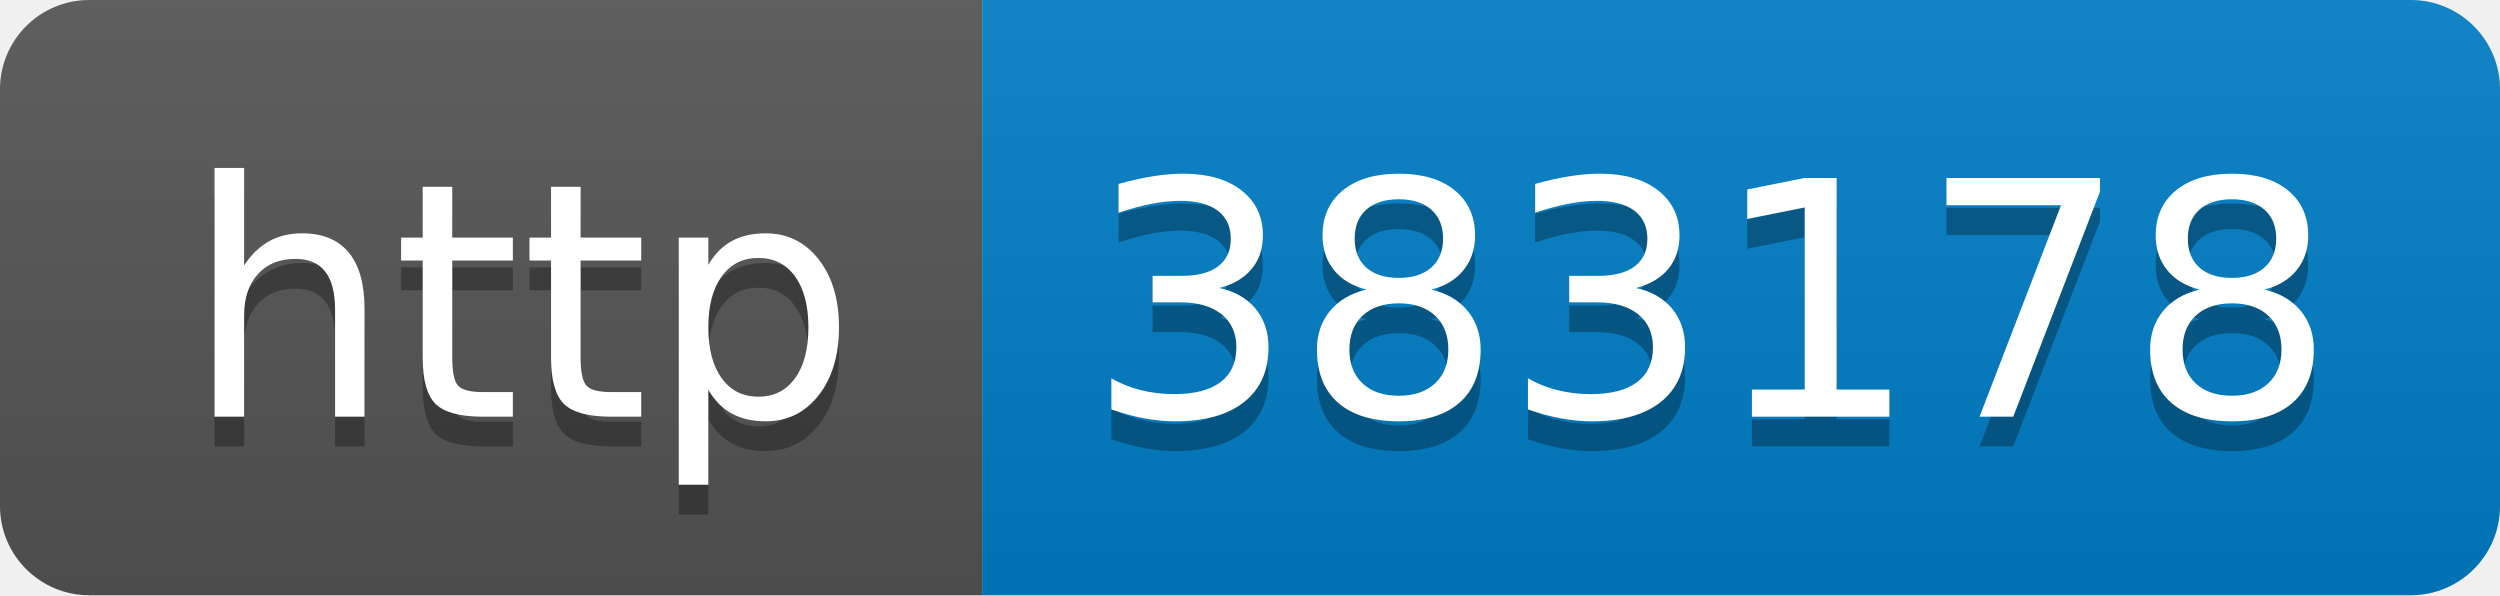
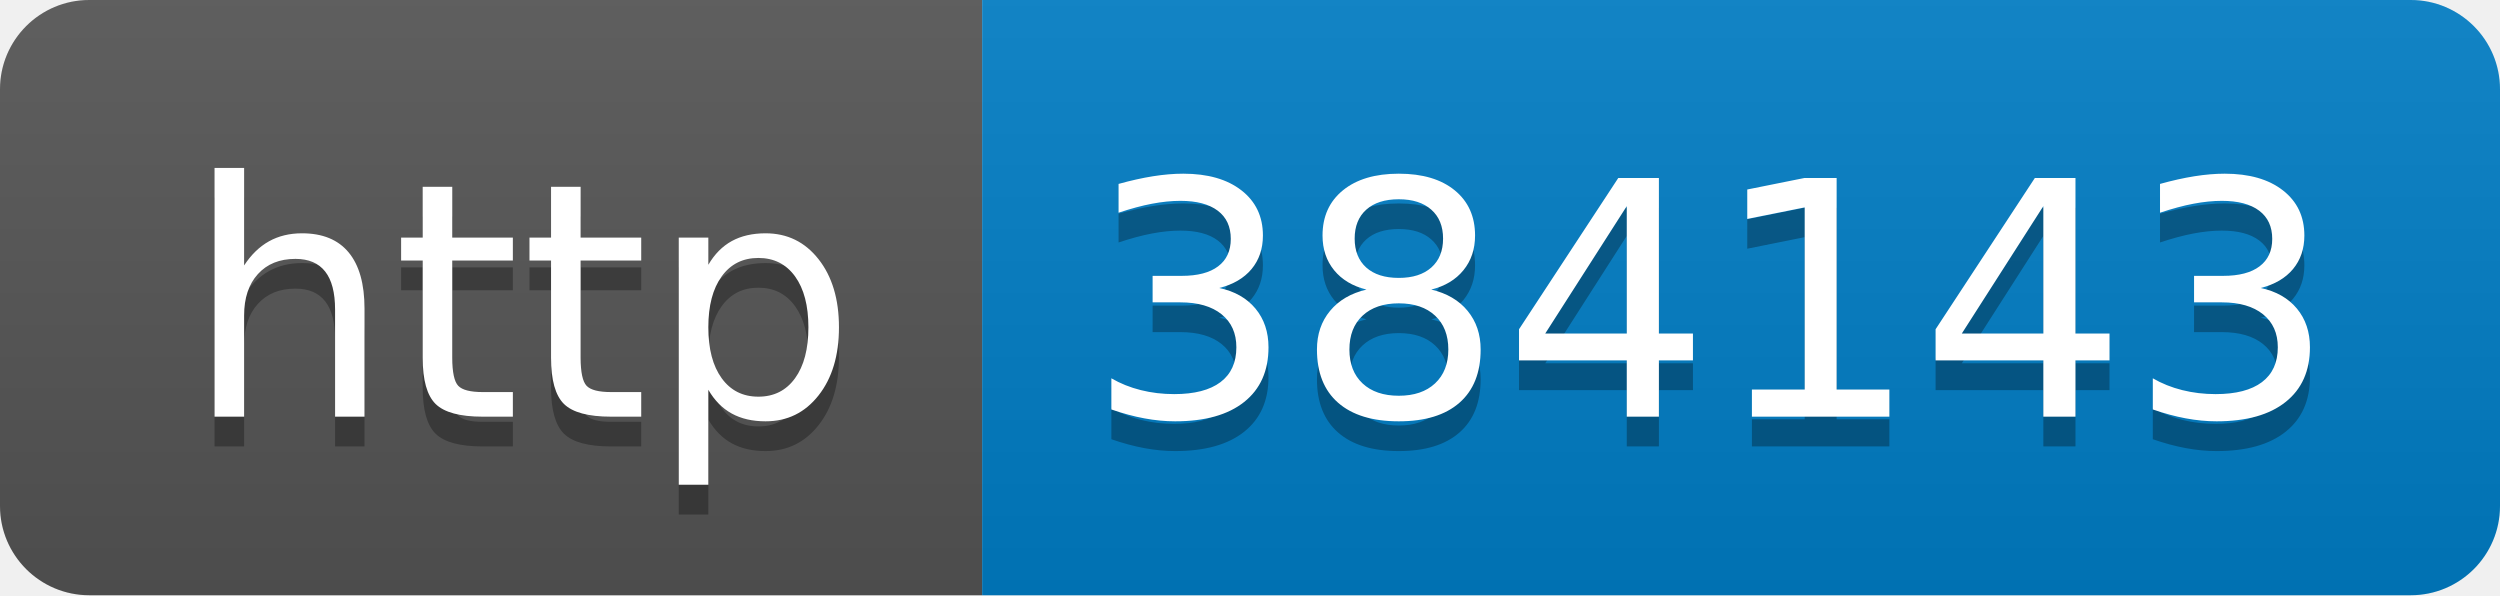
- <svg xmlns="http://www.w3.org/2000/svg" width="84" height="20" role="img" aria-label="http: 383178">
+ <svg xmlns="http://www.w3.org/2000/svg" width="84" height="20" role="img" aria-label="http: 384143">
  <linearGradient id="s" x2="0" y2="100%">
    <stop offset="0" stop-color="#bbb" stop-opacity=".1" />
    <stop offset="1" stop-opacity=".1" />
  </linearGradient>
  <clipPath id="r">
    <rect width="84" height="20" rx="3" fill="#fff" />
  </clipPath>
  <g clip-path="url(#r)">
    <rect width="33" height="20" fill="#555" />
    <rect x="33" width="51" height="20" fill="#007ec6" />
    <rect width="84" height="20" fill="url(#s)" />
  </g>
  <g fill="#fff" text-anchor="middle" font-family="Verdana,Geneva,DejaVu Sans,sans-serif" text-rendering="geometricPrecision" font-size="110">
    <text aria-hidden="true" x="175" y="150" fill="#010101" fill-opacity=".3" transform="scale(.1)" textLength="230">http</text>
    <text x="175" y="140" transform="scale(.1)" fill="#fff" textLength="230">http</text>
-     <text aria-hidden="true" x="575" y="150" fill="#010101" fill-opacity=".3" transform="scale(.1)" textLength="410">383178</text>
-     <text x="575" y="140" transform="scale(.1)" fill="#fff" textLength="410">383178</text>
+     <text aria-hidden="true" x="575" y="150" fill="#010101" fill-opacity=".3" transform="scale(.1)" textLength="410">384143</text>
+     <text x="575" y="140" transform="scale(.1)" fill="#fff" textLength="410">384143</text>
  </g>
</svg>
